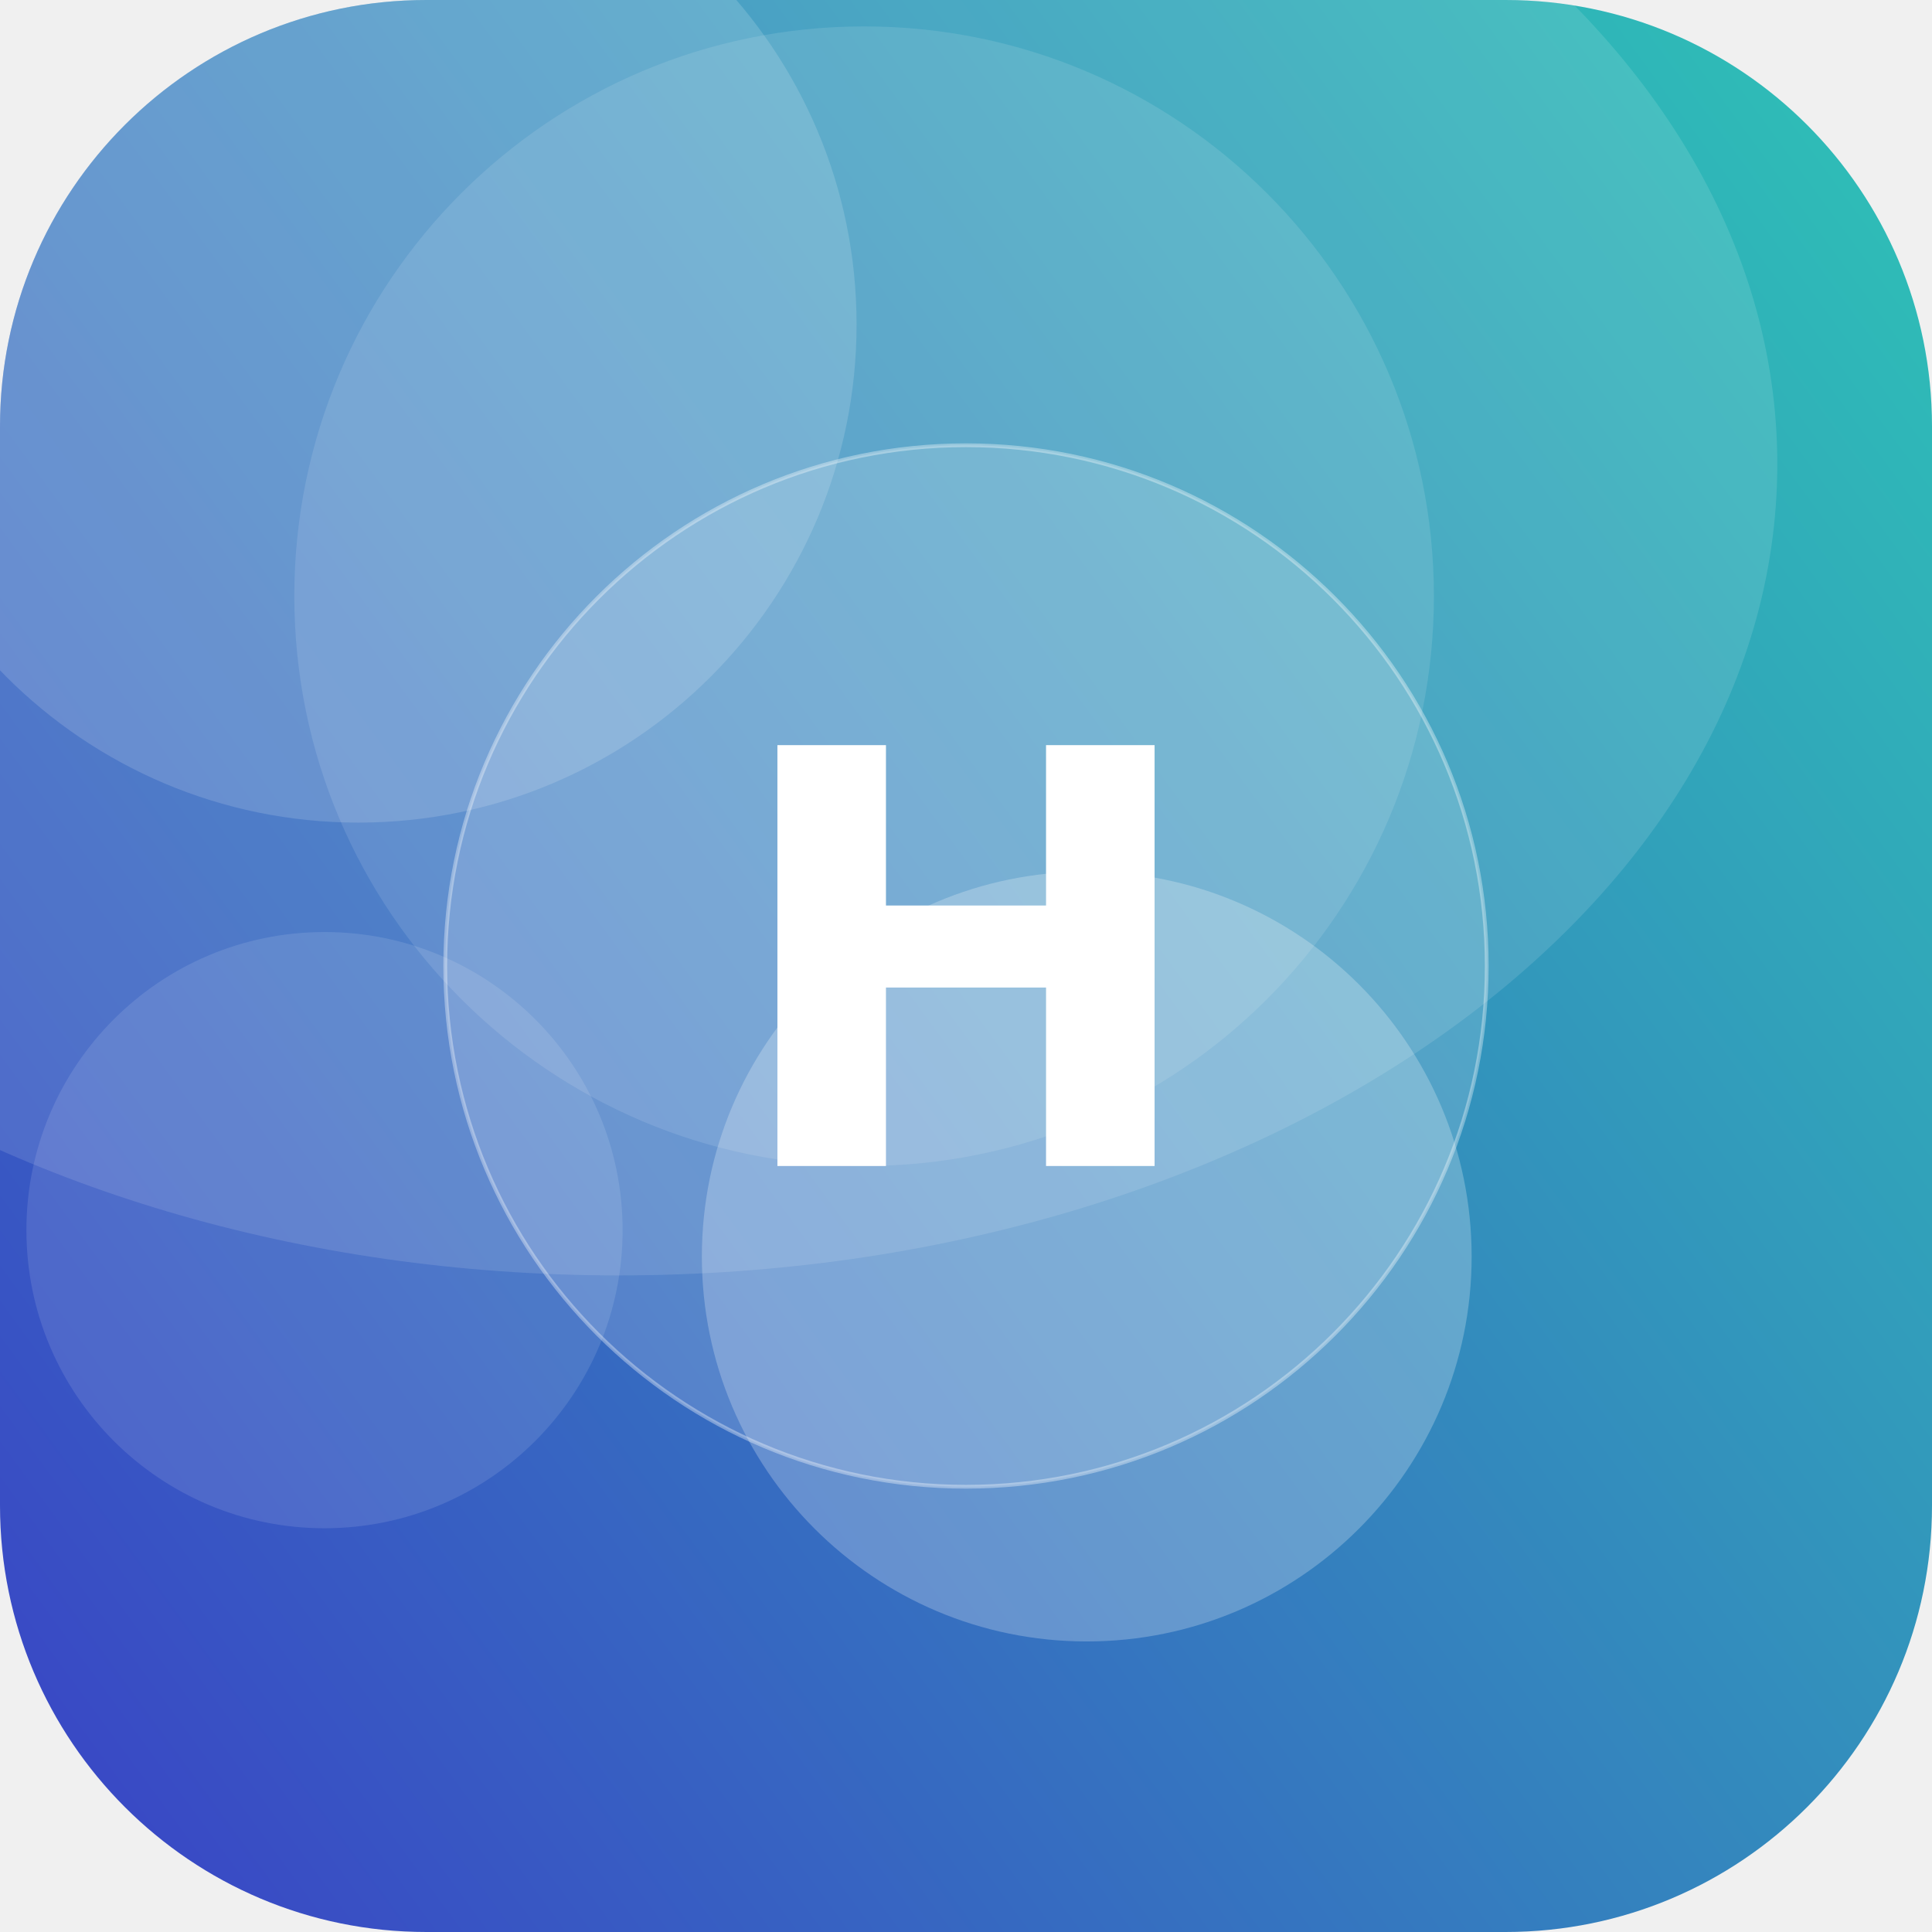
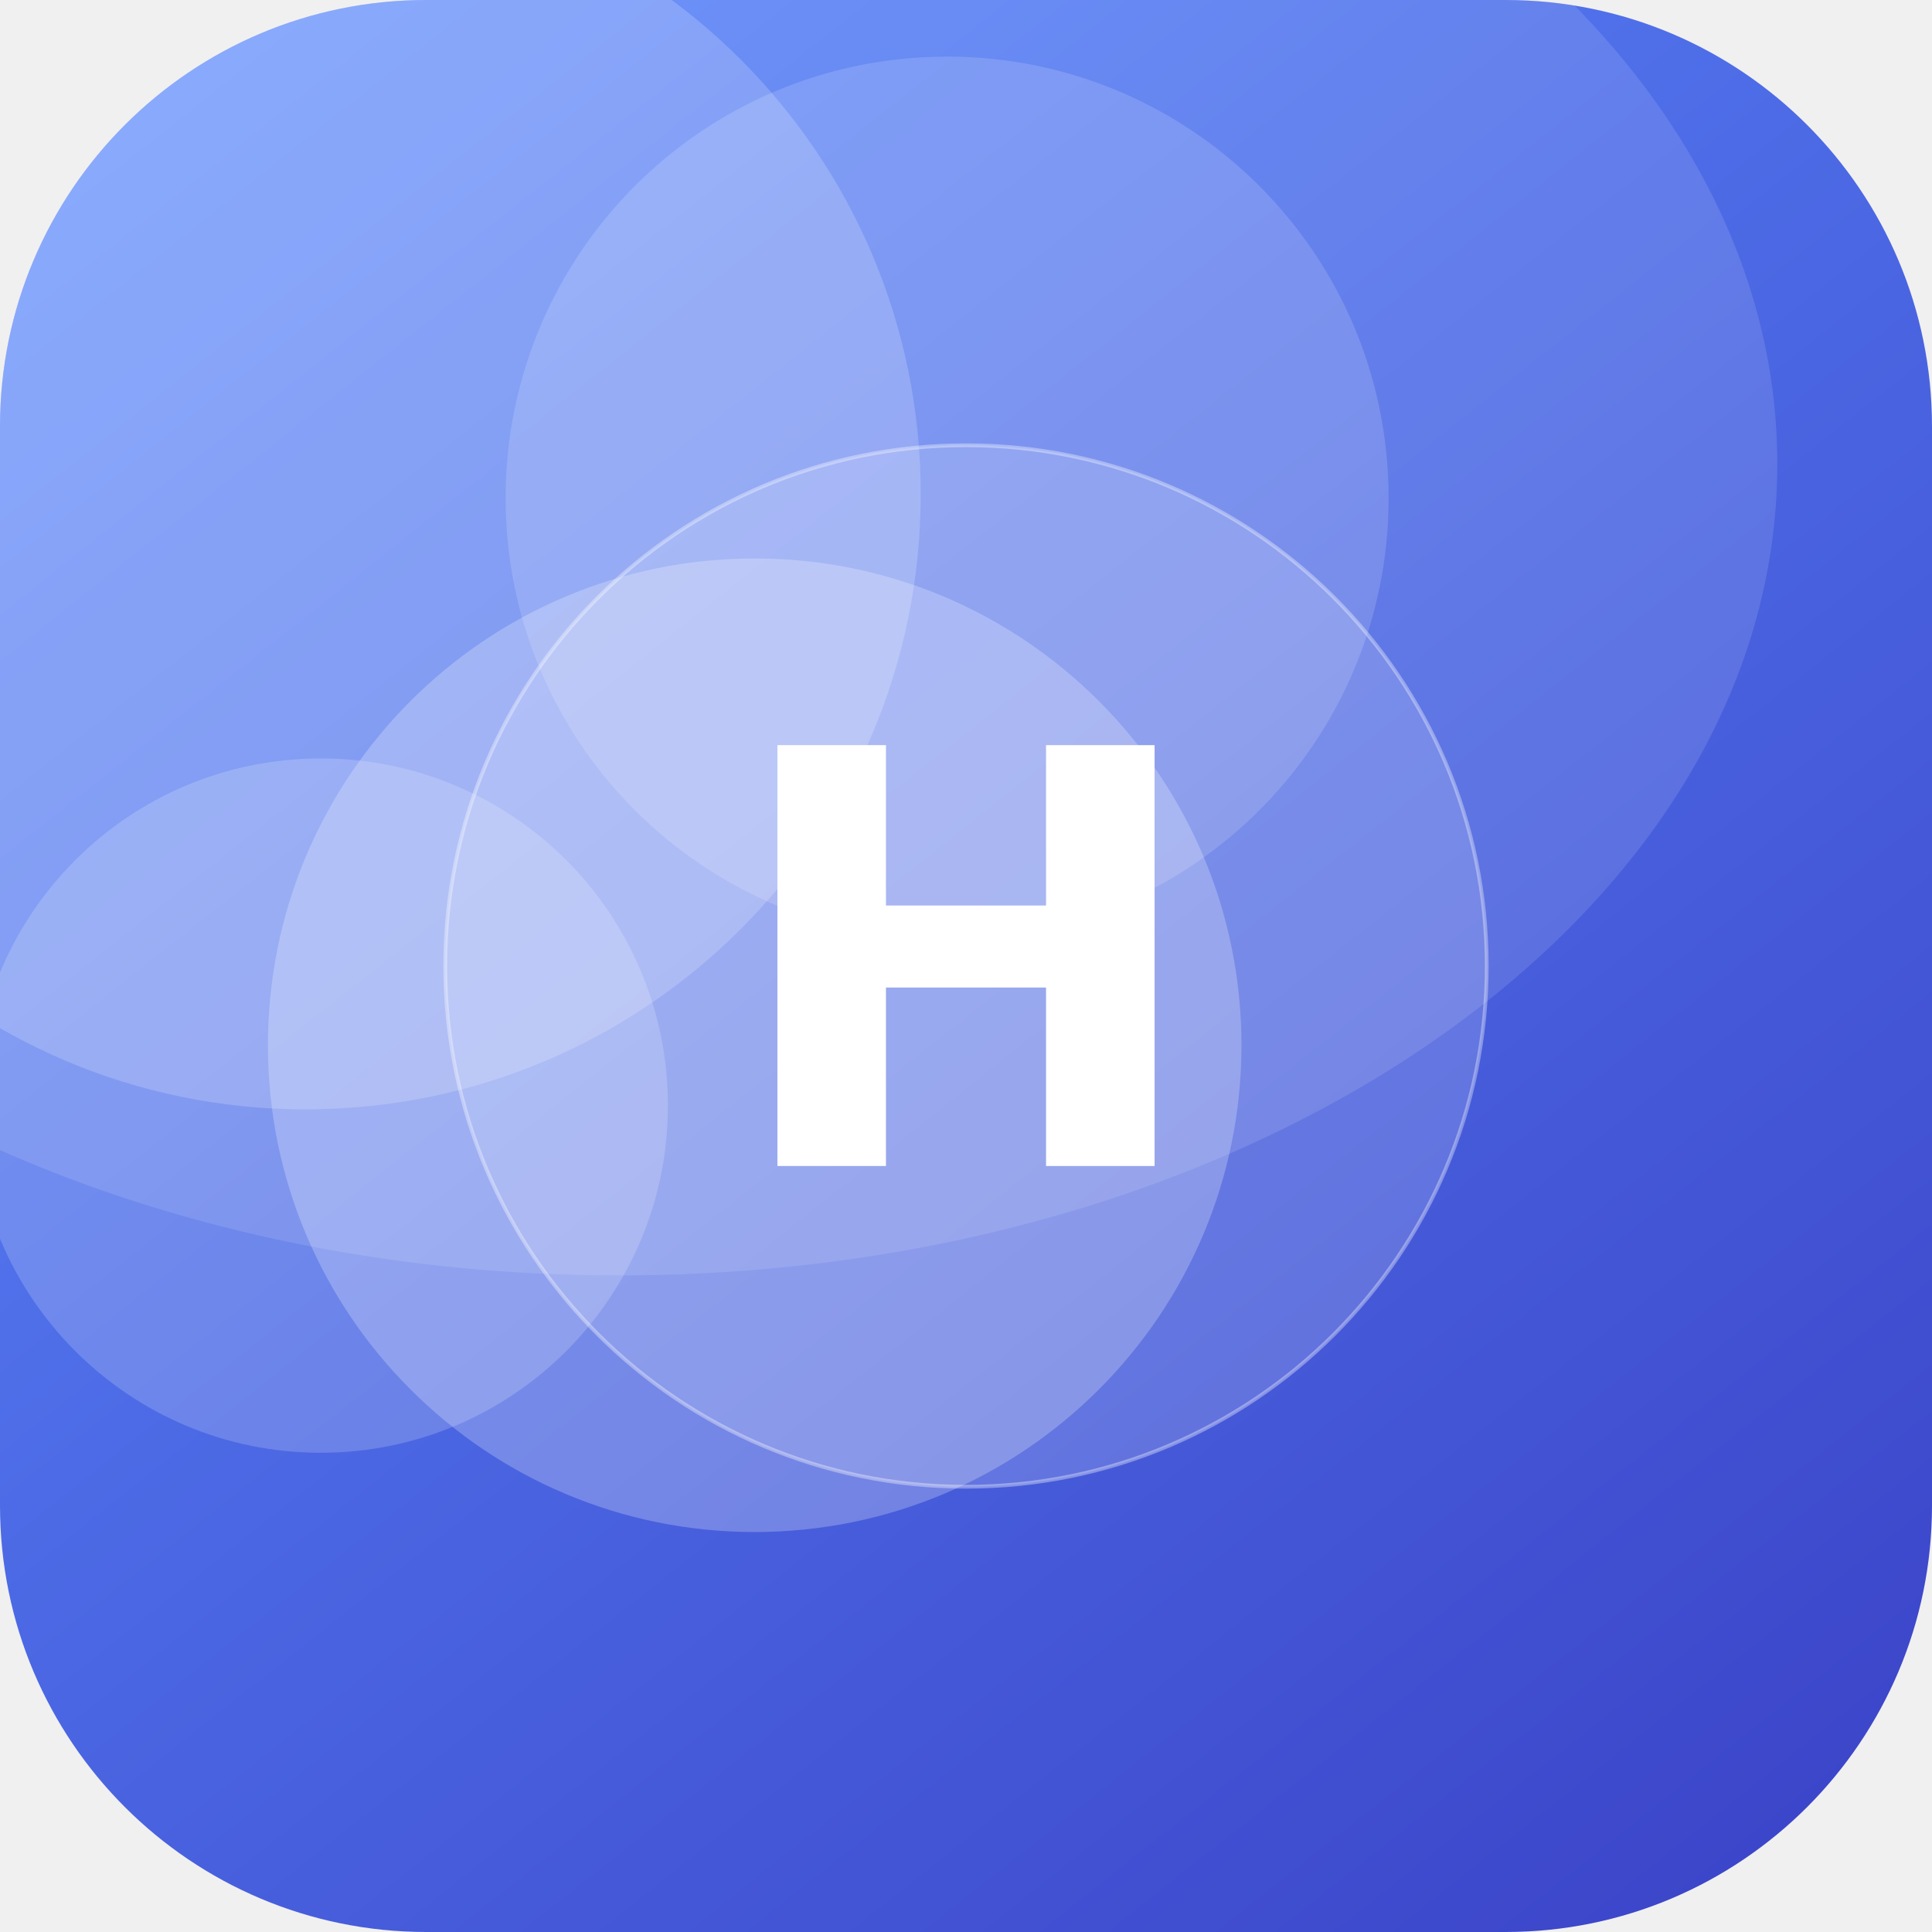
<svg xmlns="http://www.w3.org/2000/svg" width="512" height="512" viewBox="0 0 512 512">
  <defs>
-     <linearGradient id="g" x1="0" y1="0" x2="1" y2="1" gradientTransform="rotate(98 0.5 0.5)">
-       <stop offset="0" stop-color="#2EC4B6" />
+     <linearGradient id="g" x1="0" y1="0" x2="1" y2="1" gradientTransform="rotate(7 0.5 0.5)">
+       <stop offset="0" stop-color="#5C8CFF" />
      <stop offset="1" stop-color="#3A41C6" />
    </linearGradient>
    <clipPath id="c">
      <rect width="512" height="512" rx="113" />
    </clipPath>
  </defs>
  <g clip-path="url(#c)">
    <rect width="512" height="512" fill="url(#g)" />
-     <circle cx="229" cy="158" r="151" fill="#FFFFFF" fill-opacity="0.11" />
-     <circle cx="86" cy="326" r="79" fill="#FFFFFF" fill-opacity="0.11" />
-     <circle cx="288" cy="333" r="102" fill="#FFFFFF" fill-opacity="0.24" />
-     <circle cx="95" cy="86" r="132" fill="#FFFFFF" fill-opacity="0.15" />
+     <circle cx="85" cy="293" r="92" fill="#FFFFFF" fill-opacity="0.18" />
+     <circle cx="200" cy="277" r="129" fill="#FFFFFF" fill-opacity="0.24" />
+     <circle cx="251" cy="132" r="117" fill="#FFFFFF" fill-opacity="0.15" />
+     <circle cx="81" cy="131" r="163" fill="#FFFFFF" fill-opacity="0.19" />
    <ellipse cx="164" cy="123" rx="307" ry="215" fill="#FFFFFF" fill-opacity="0.12" />
    <circle cx="256" cy="256" r="138" fill="#FFFFFF" fill-opacity="0.16" stroke="#FFFFFF" stroke-opacity="0.35" />
    <text x="50%" y="50%" dy="53" text-anchor="middle" font-family="DejaVu Sans, Helvetica, Arial, sans-serif" font-weight="bold" font-size="153" fill="#FFFFFF">H</text>
  </g>
</svg>
